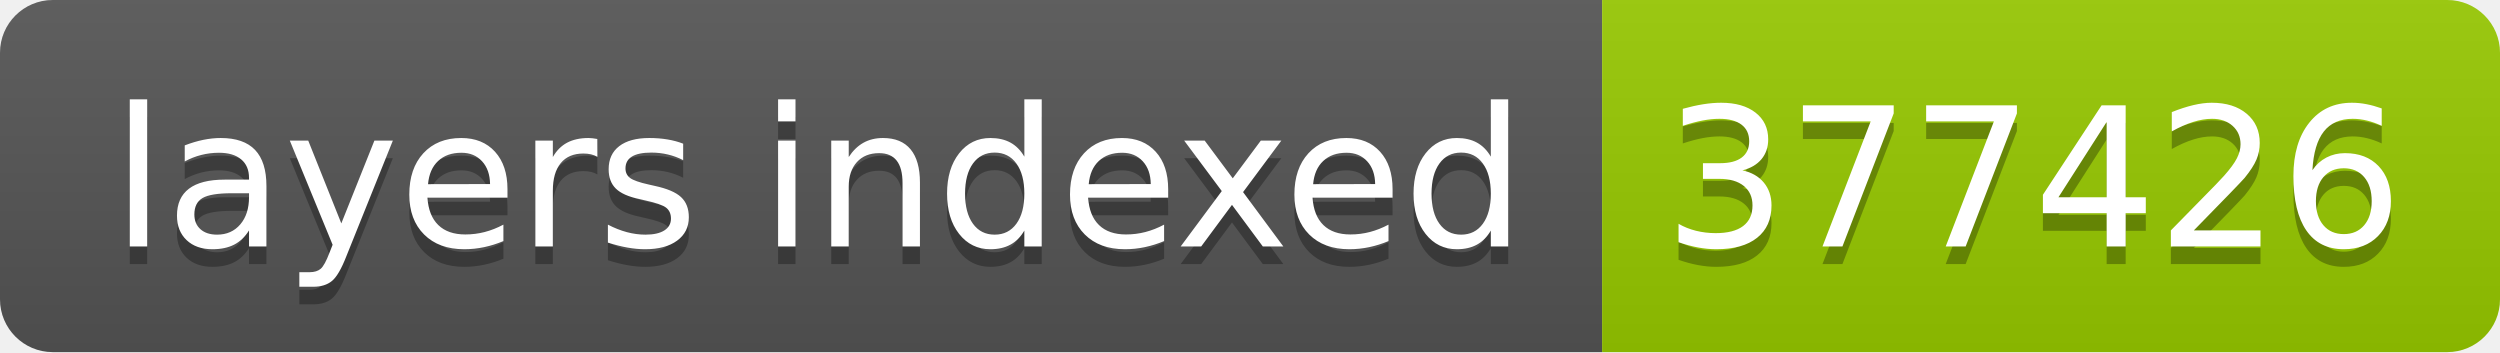
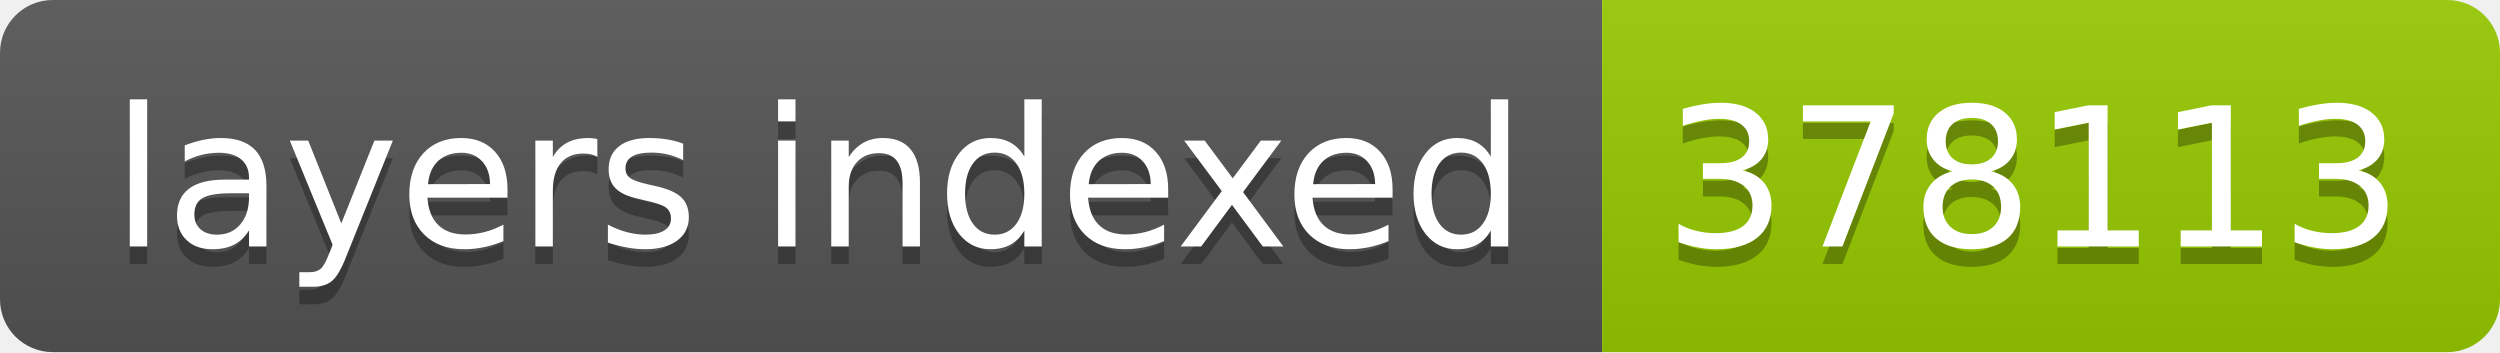
- <svg xmlns="http://www.w3.org/2000/svg" width="142" height="20" role="img" aria-label="layers indexed: 377426">
+ <svg xmlns="http://www.w3.org/2000/svg" width="142" height="20" role="img" aria-label="layers indexed: 378113">
  <linearGradient id="s" x2="0" y2="100%">
    <stop offset="0" stop-color="#bbb" stop-opacity=".1" />
    <stop offset="1" stop-opacity=".1" />
  </linearGradient>
  <clipPath id="r">
    <rect width="142" height="20" rx="3" fill="#fff" />
  </clipPath>
  <g clip-path="url(#r)">
    <rect width="91" height="20" fill="#555" />
    <rect x="91" width="51" height="20" fill="#97ca00" />
    <rect width="142" height="20" fill="url(#s)" />
  </g>
  <g fill="#fff" text-anchor="middle" font-family="Verdana,Geneva,DejaVu Sans,sans-serif" text-rendering="geometricPrecision" font-size="110">
    <text aria-hidden="true" x="465" y="150" fill="#010101" fill-opacity=".3" transform="scale(.1)" textLength="810">layers indexed</text>
    <text x="465" y="140" transform="scale(.1)" fill="#fff" textLength="810">layers indexed</text>
-     <text aria-hidden="true" x="1155" y="150" fill="#010101" fill-opacity=".3" transform="scale(.1)" textLength="410">377426</text>
-     <text x="1155" y="140" transform="scale(.1)" fill="#fff" textLength="410">377426</text>
+     <text aria-hidden="true" x="1155" y="150" fill="#010101" fill-opacity=".3" transform="scale(.1)" textLength="410">378113</text>
+     <text x="1155" y="140" transform="scale(.1)" fill="#fff" textLength="410">378113</text>
  </g>
</svg>
